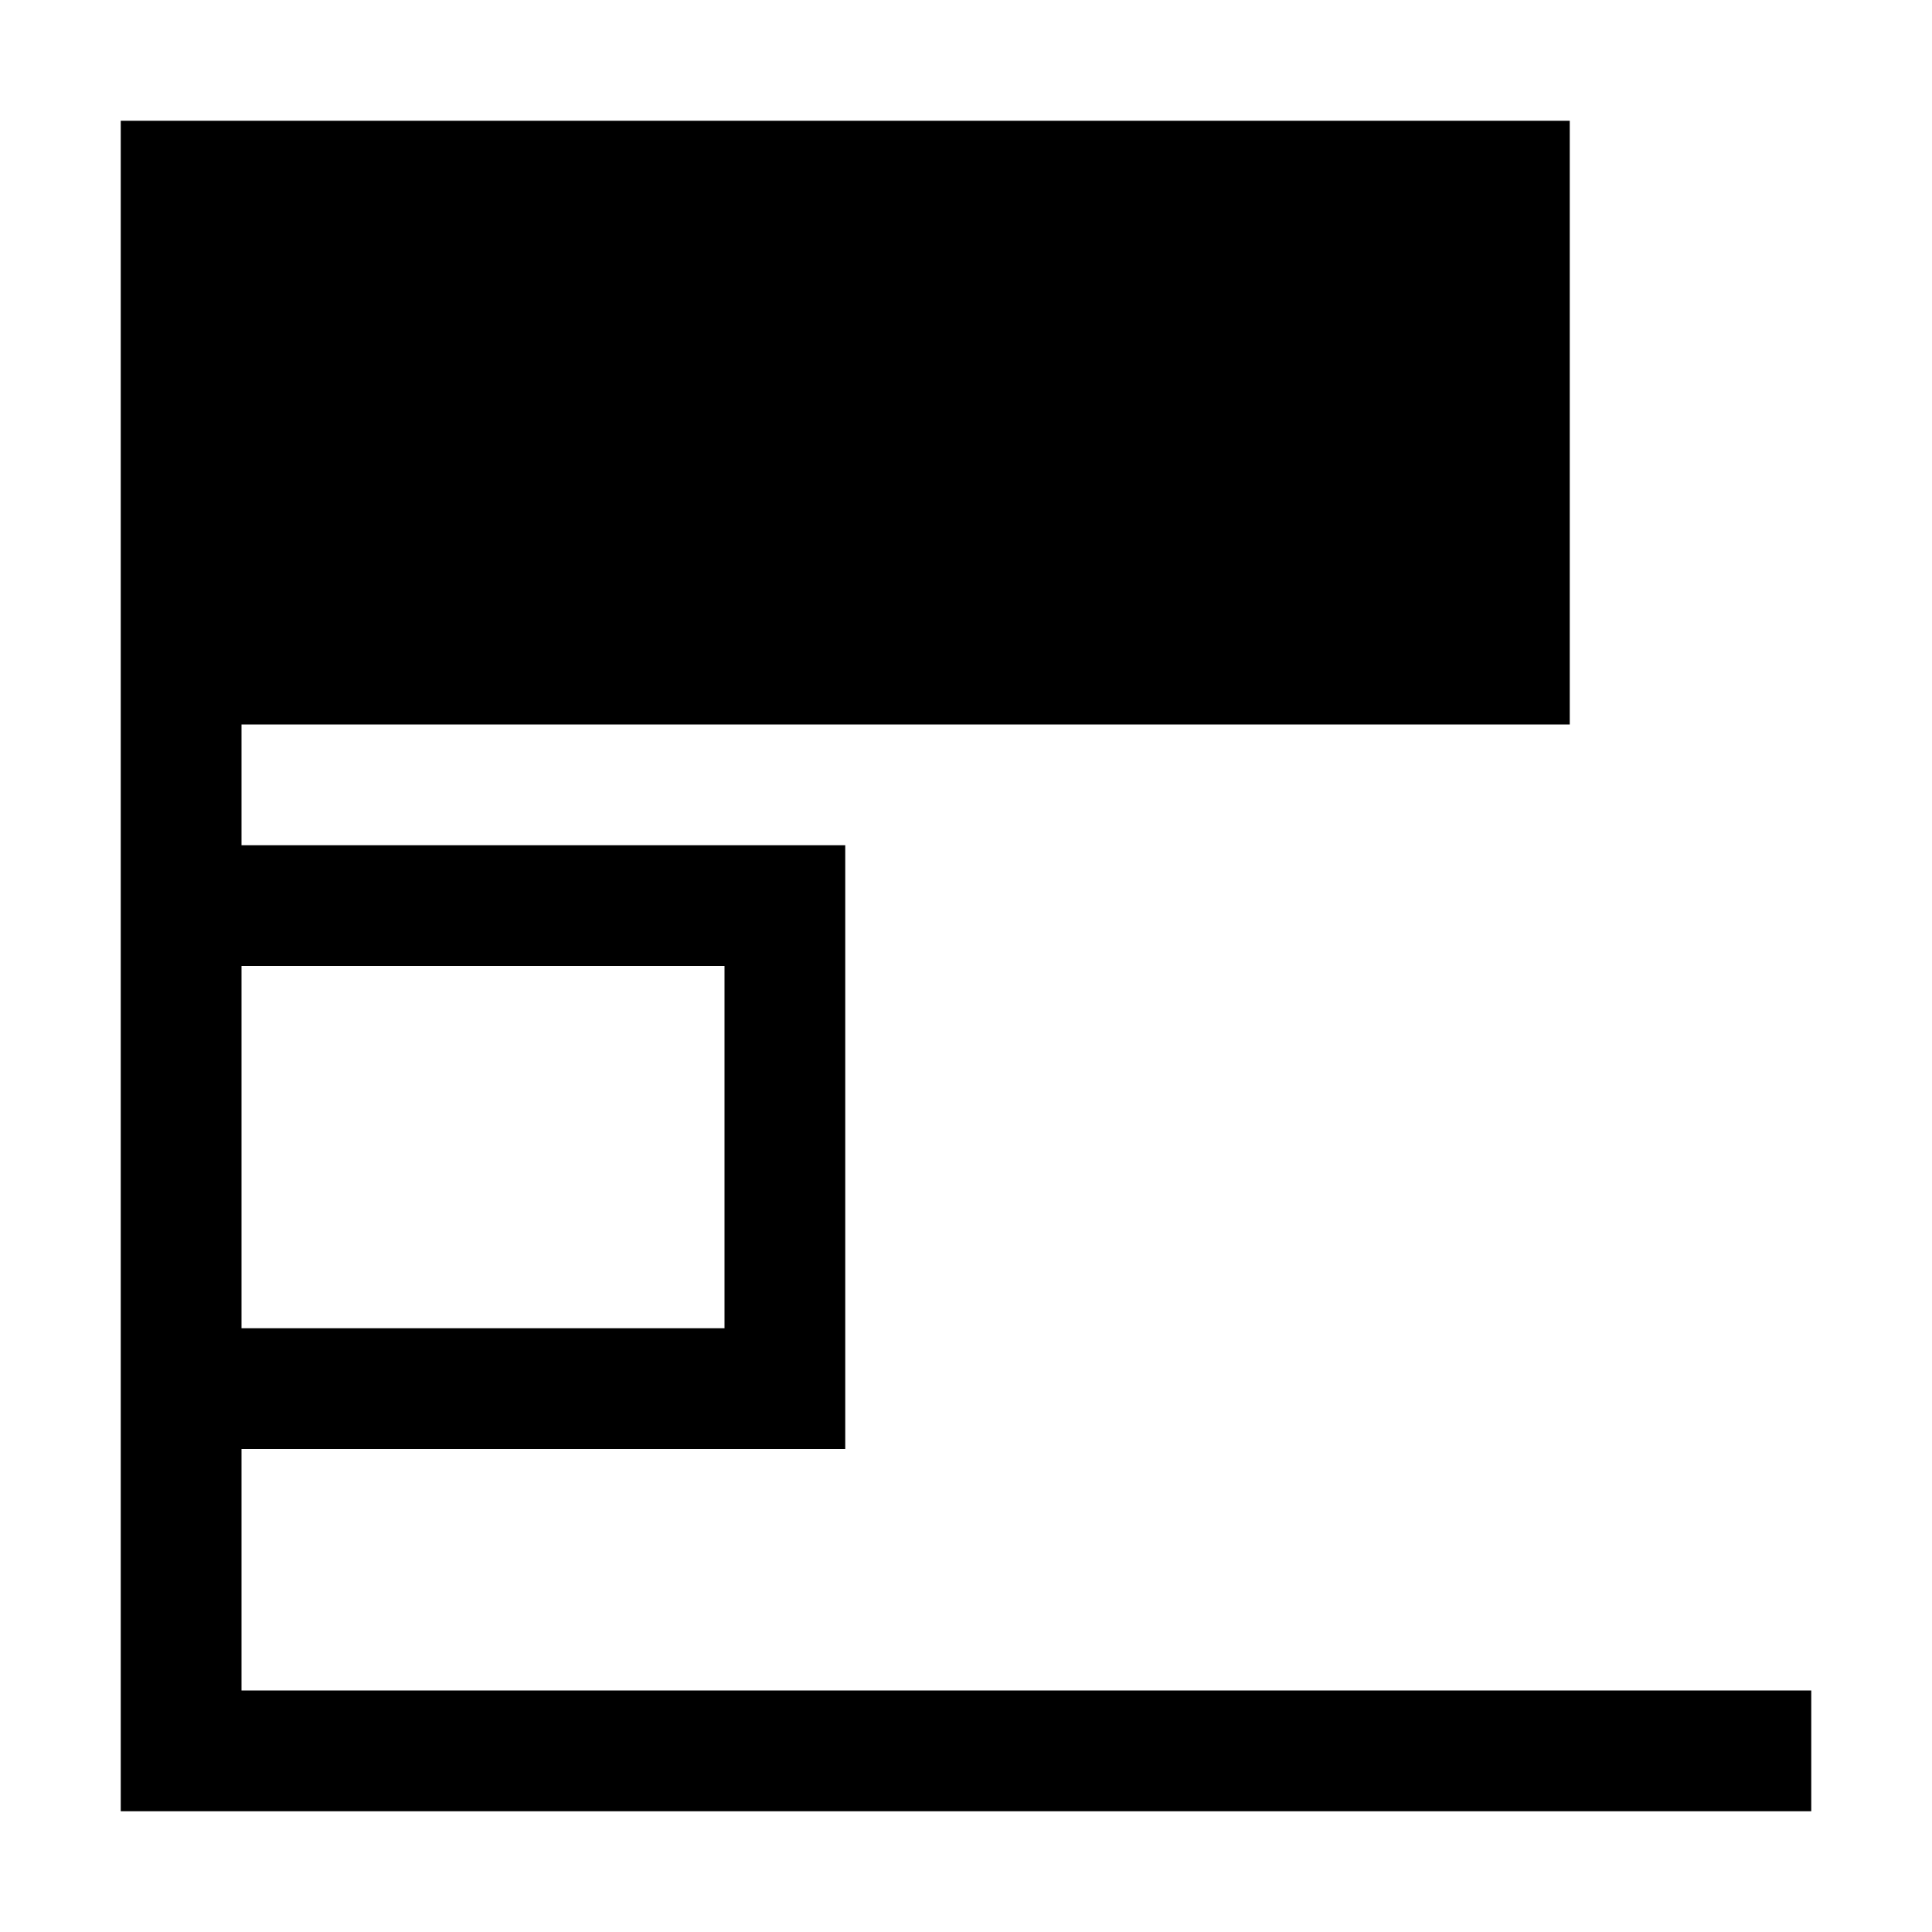
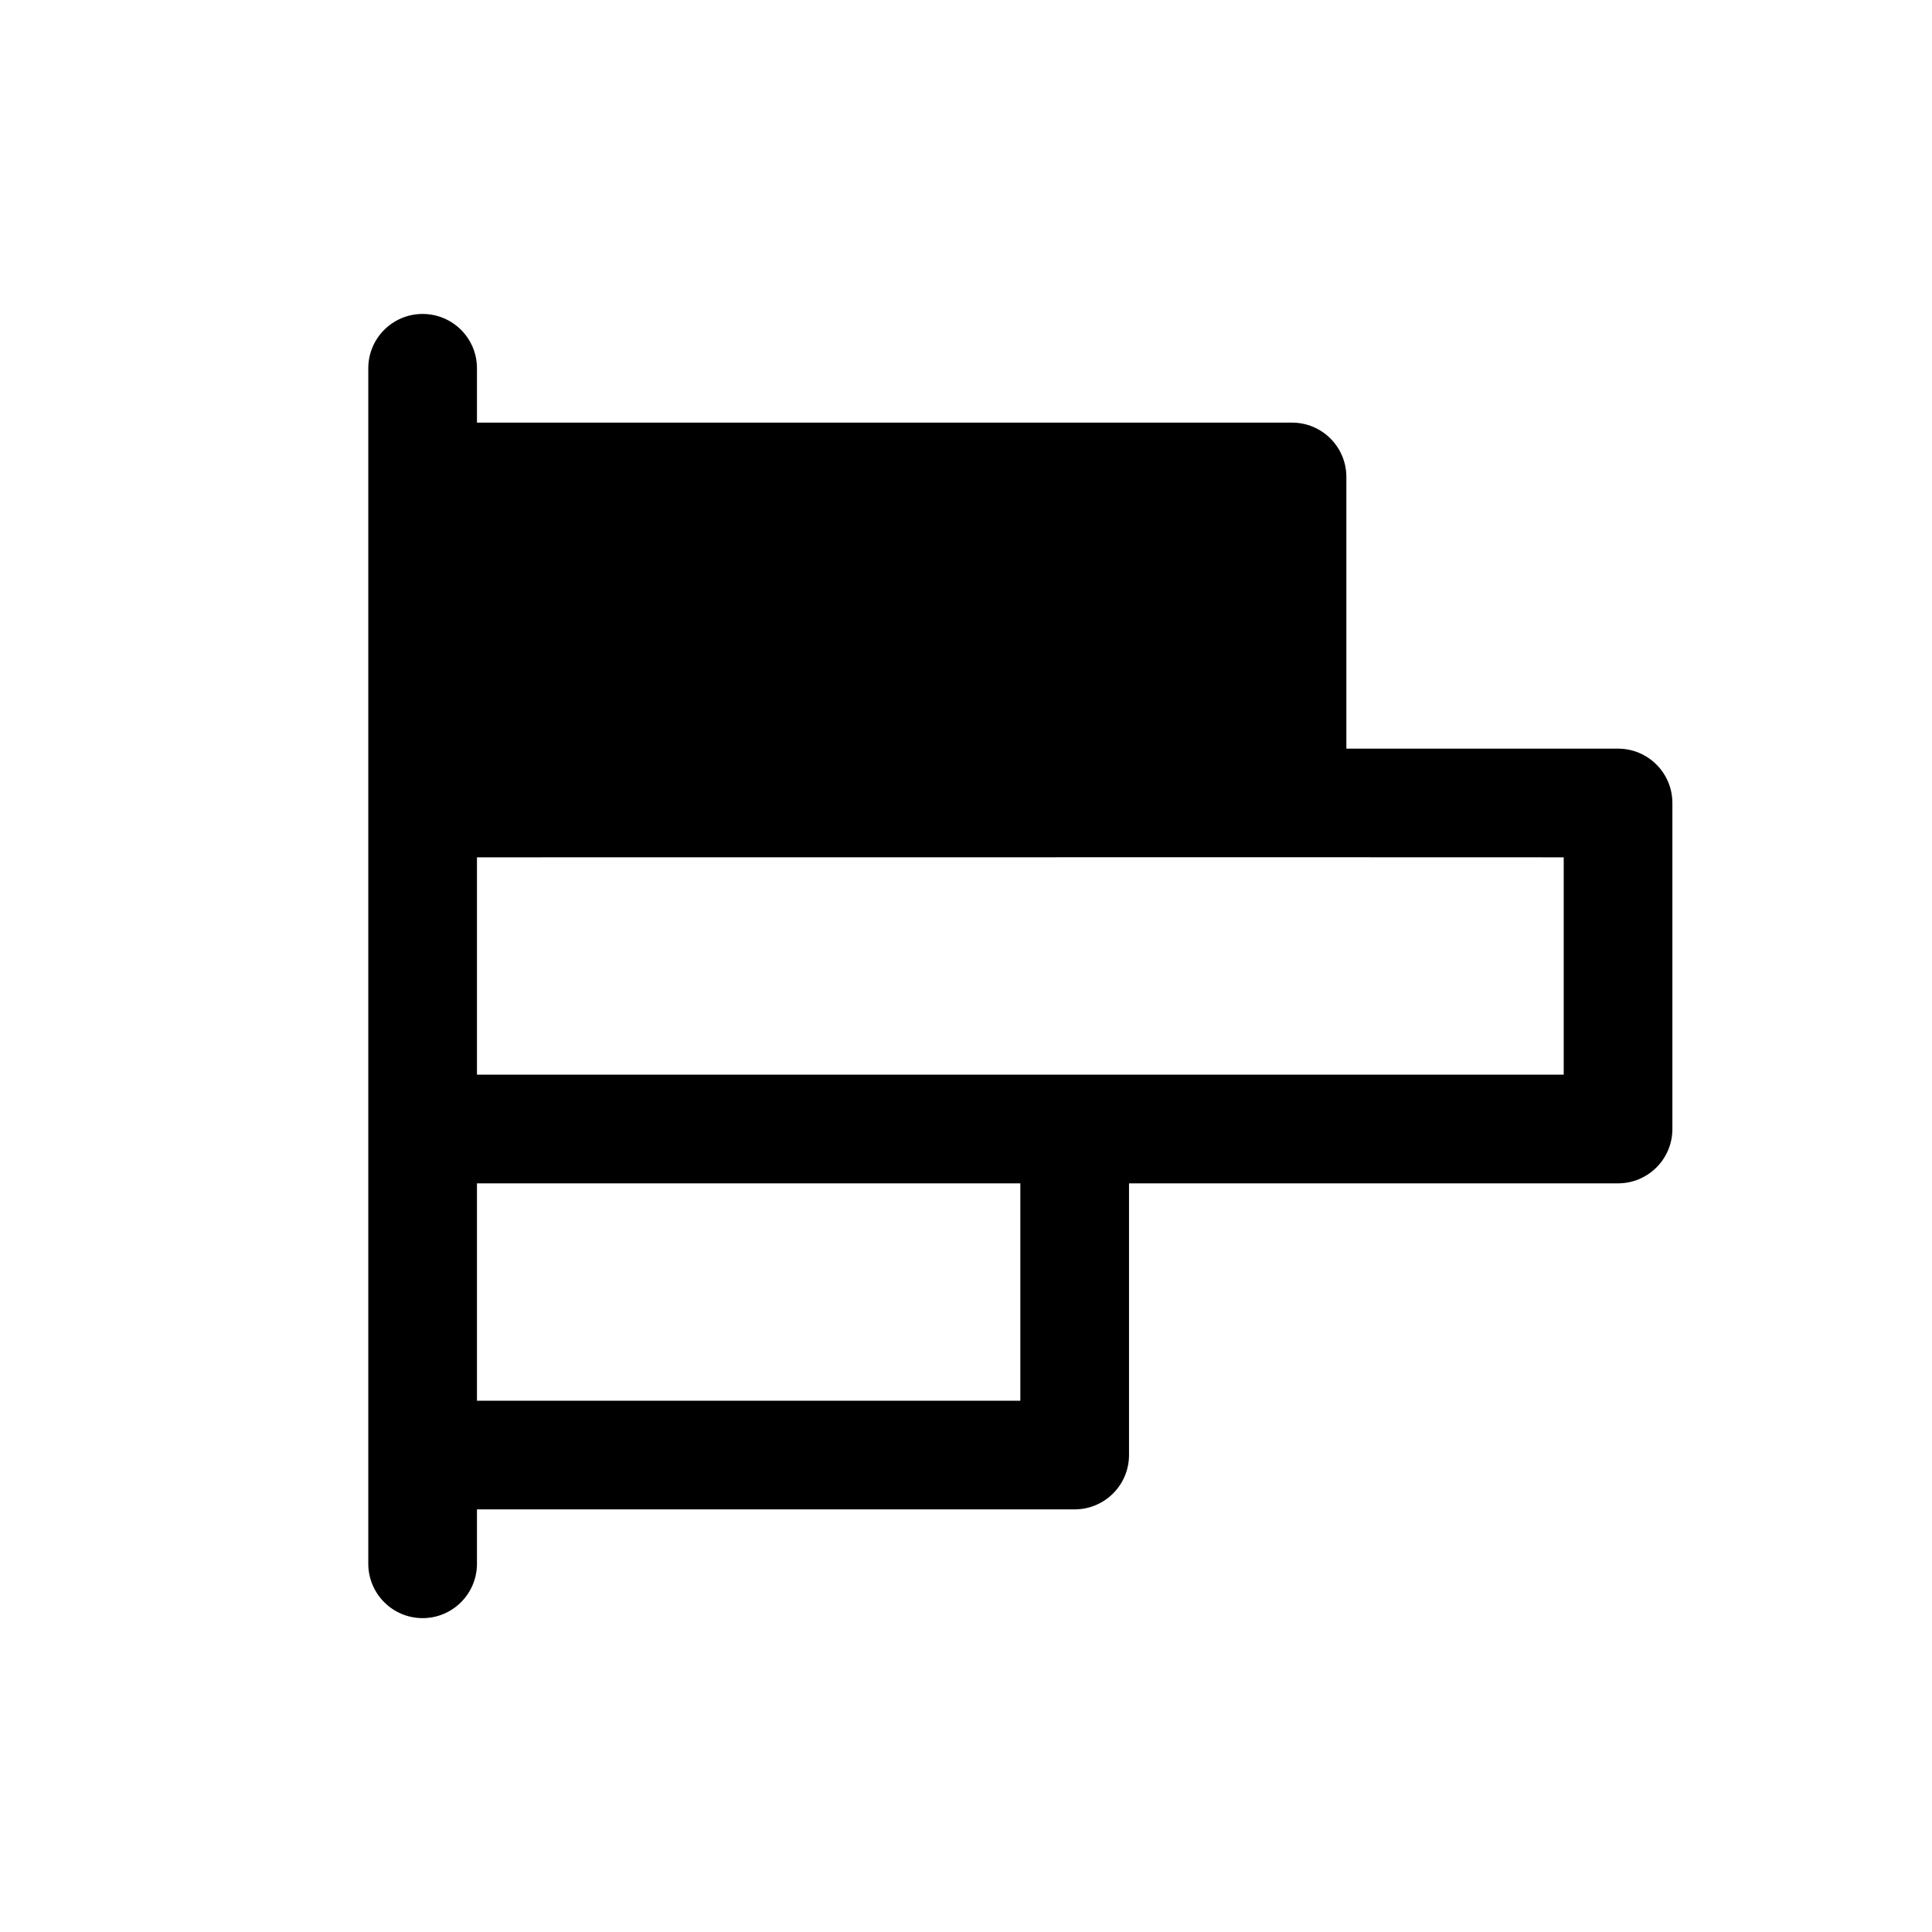
- <svg xmlns="http://www.w3.org/2000/svg" width="512" height="512" viewBox="0 0 512 512">
-   <path d="M64 448v-64h160V224H64v-32h352V32H32v448h448v-32H64zm128-192v96H64v-96h128z" />
+ <svg xmlns="http://www.w3.org/2000/svg" width="24" height="24" viewBox="0 0 24 24" fill="none">
+   <path fill-rule="evenodd" clip-rule="evenodd" d="M20.1 14.7H14.025V18.075C14.025 18.448 13.722 18.75 13.35 18.75H5.925V19.425C5.925 19.798 5.623 20.101 5.25 20.101C4.877 20.101 4.575 19.798 4.575 19.425V18.075V14.025V9.975V5.925V4.575C4.575 4.202 4.877 3.9 5.25 3.9C5.623 3.9 5.925 4.202 5.925 4.575V5.25H16.05C16.423 5.25 16.725 5.552 16.725 5.925V9.3H20.1C20.472 9.3 20.775 9.602 20.775 9.975V14.025C20.775 14.398 20.472 14.7 20.1 14.7ZM12.675 14.7H5.925V17.4H12.675V14.7ZM16.05 10.649L19.425 10.65V13.35H13.35H5.925V10.65L16.05 10.649Z" fill="black" />
</svg>
